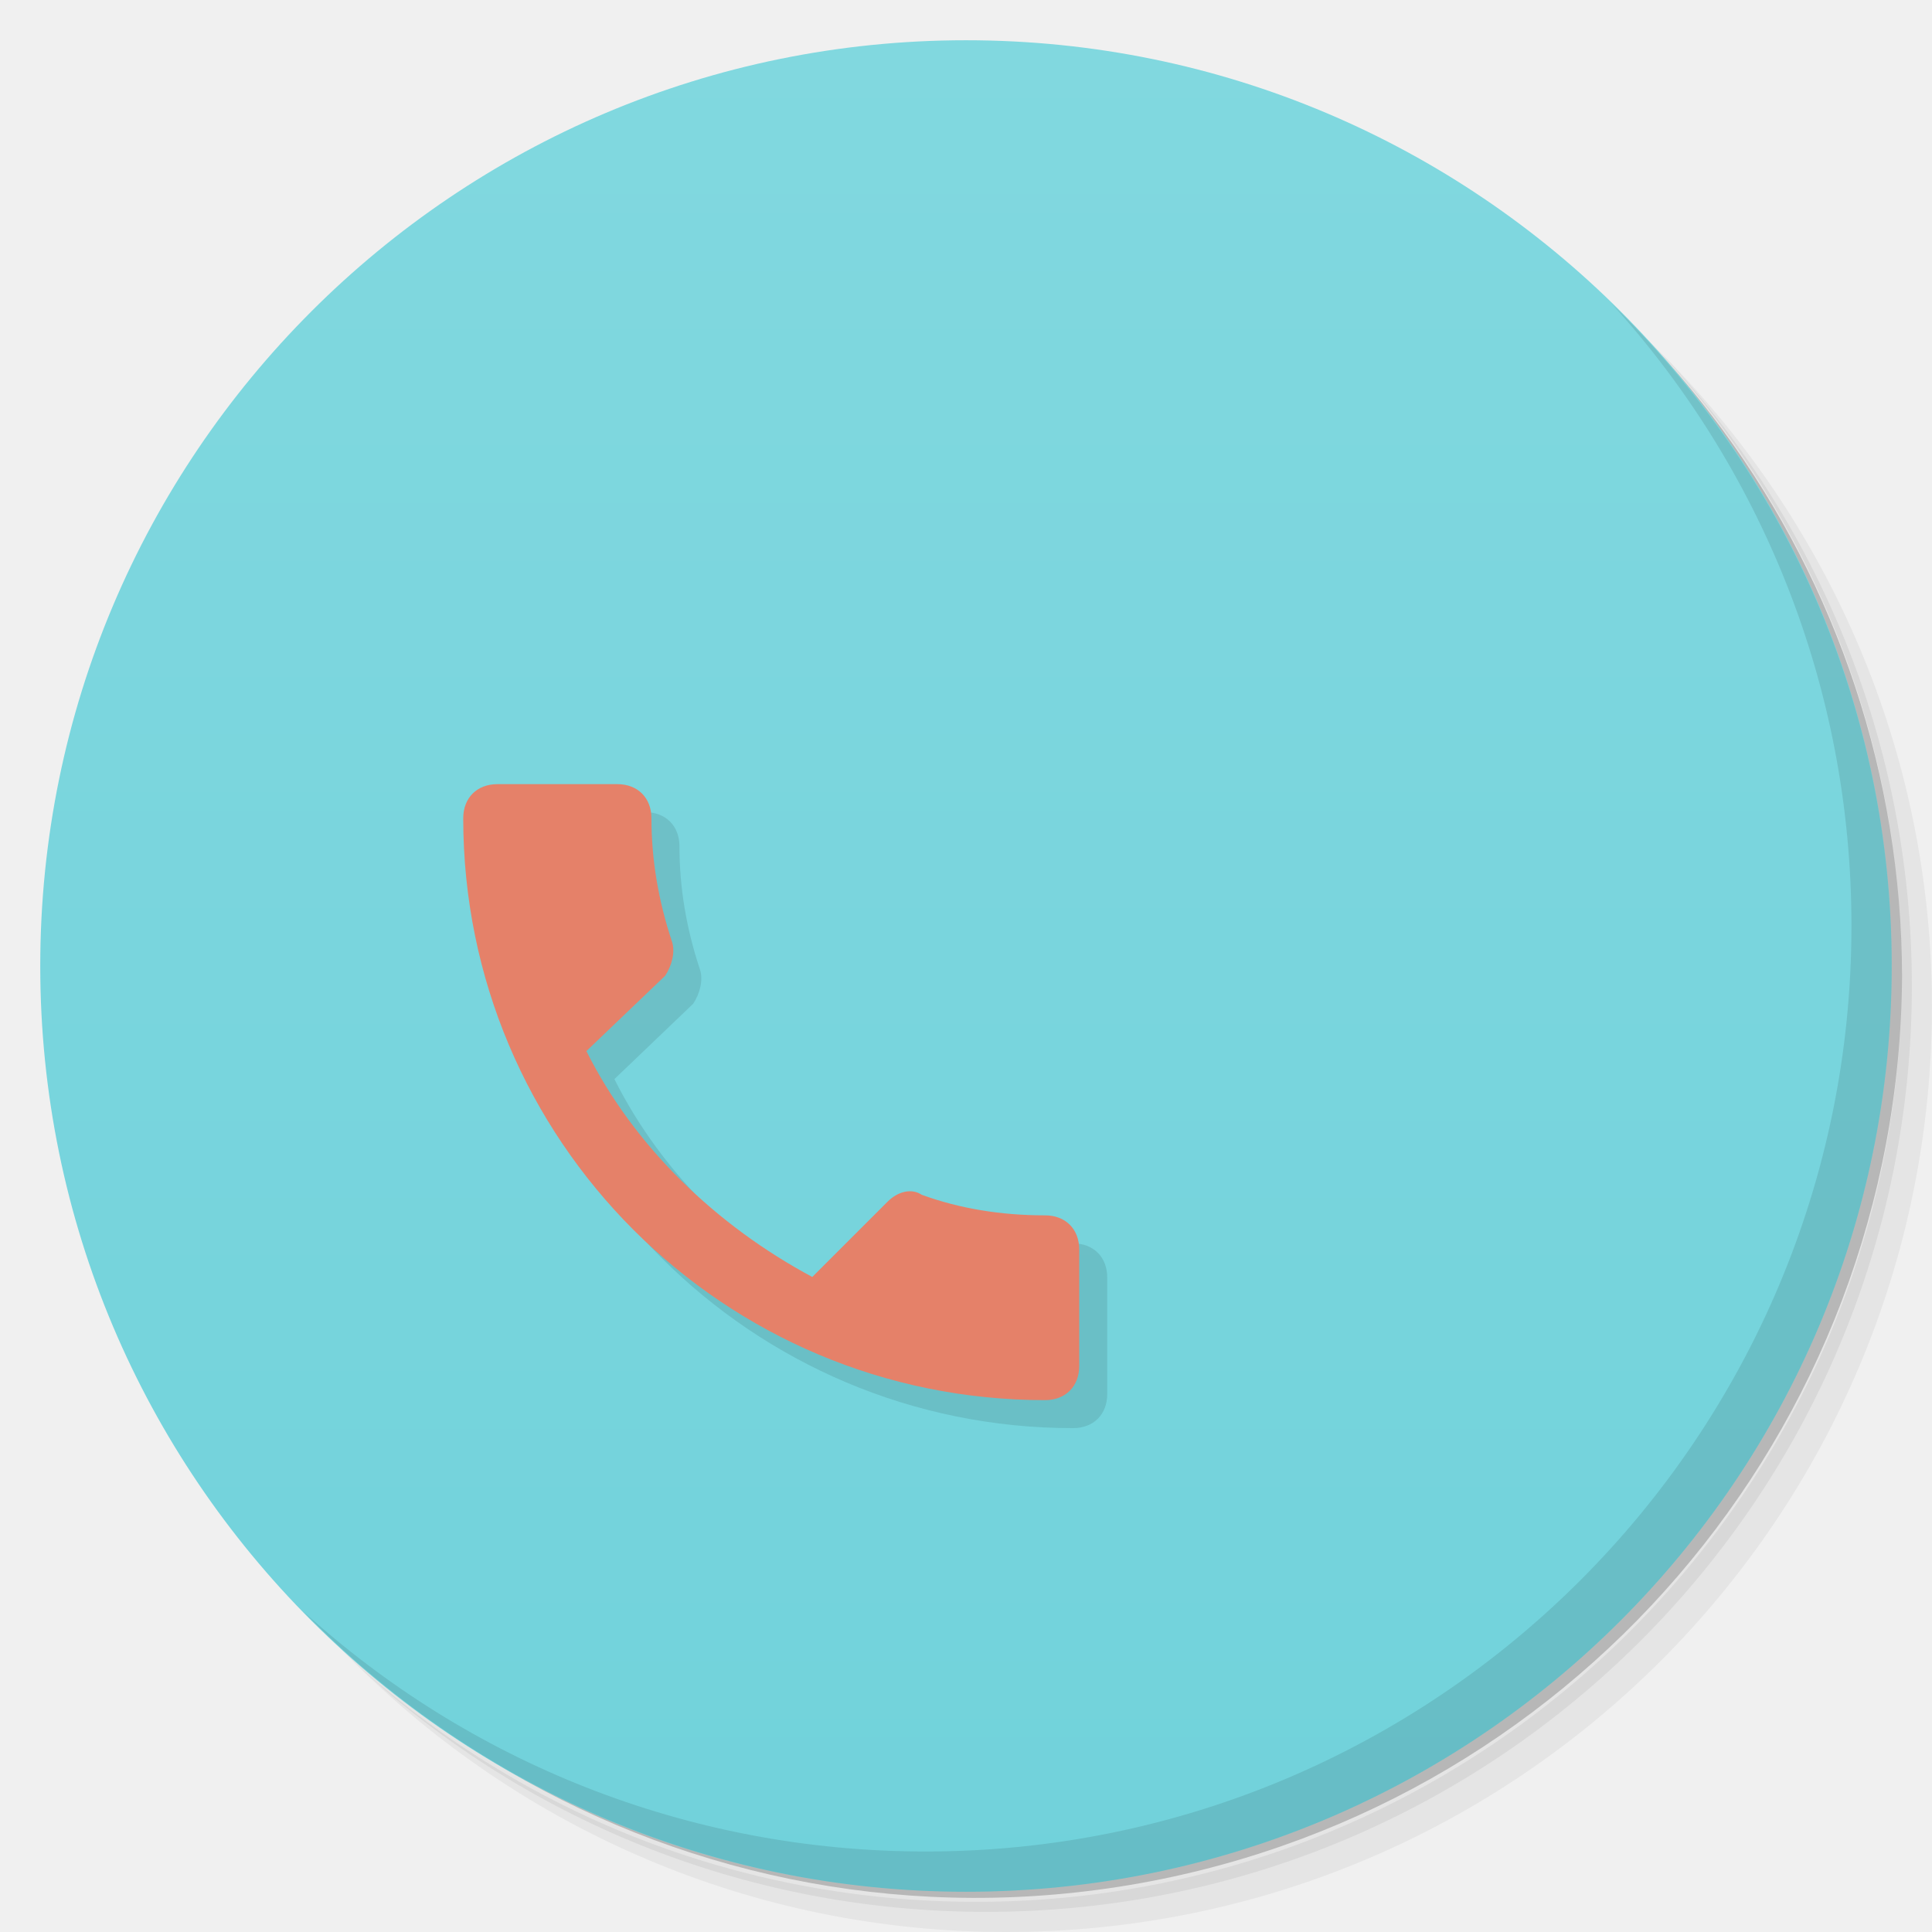
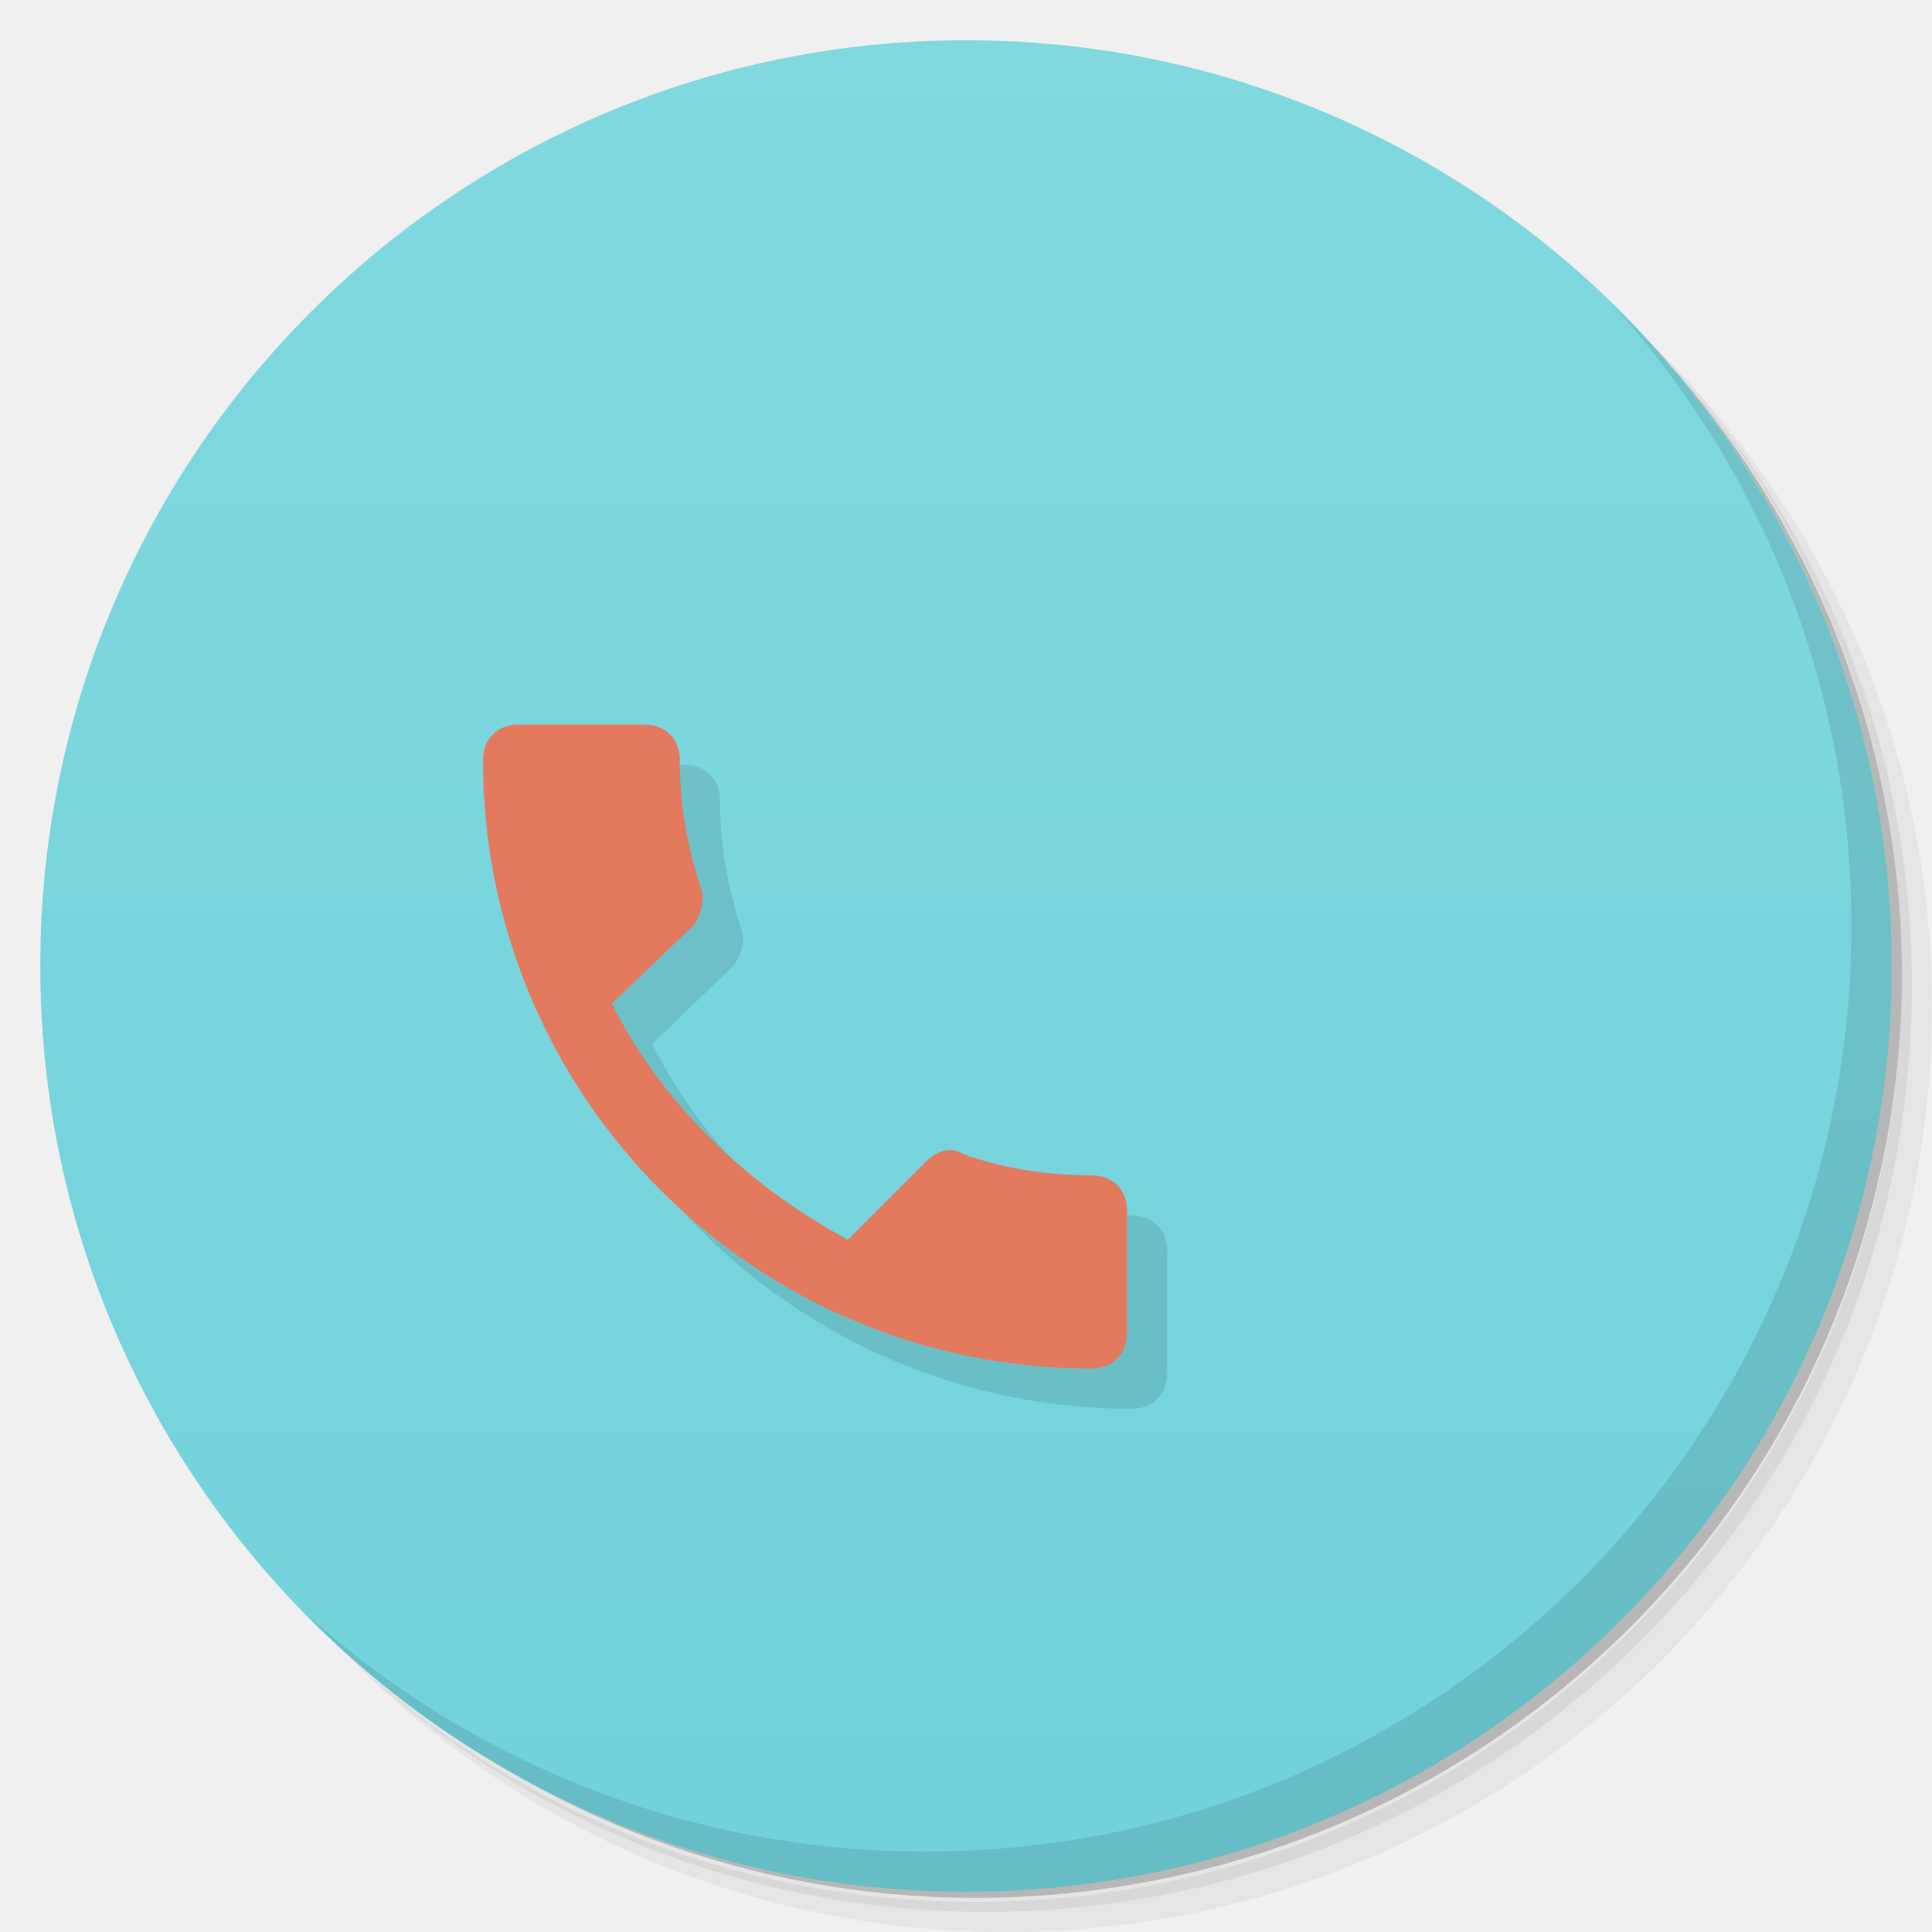
<svg xmlns="http://www.w3.org/2000/svg" xmlns:xlink="http://www.w3.org/1999/xlink" viewBox="0 0 48 48" id="svg2" version="1.1" width="100%" height="100%">
  <defs id="defs4">
    <linearGradient id="linearGradient3764" x1="1" x2="47" gradientUnits="userSpaceOnUse" gradientTransform="matrix(0,-1,1,0,-1.5e-6,48)">
      <stop stop-color="#51c8d3" stop-opacity="1" id="stop7" offset="0" style="stop-color:#71d2db;stop-opacity:1;" />
      <stop offset="1" stop-color="#61ced7" stop-opacity="1" id="stop9" style="stop-color:#81d8df;stop-opacity:1;" />
    </linearGradient>
    <clipPath id="clipPath-165424667">
      <g transform="translate(0,-1004.362)" id="g12">
        <path d="m -24 13 c 0 1.105 -0.672 2 -1.5 2 -0.828 0 -1.5 -0.895 -1.5 -2 0 -1.105 0.672 -2 1.5 -2 0.828 0 1.5 0.895 1.5 2 z" transform="matrix(15.33333,0,0,11.5,415,878.8622)" fill="#1890d0" id="path14" />
      </g>
    </clipPath>
    <clipPath id="clipPath-178411873">
      <g transform="translate(0,-1004.362)" id="g17">
        <path d="m -24 13 c 0 1.105 -0.672 2 -1.5 2 -0.828 0 -1.5 -0.895 -1.5 -2 0 -1.105 0.672 -2 1.5 -2 0.828 0 1.5 0.895 1.5 2 z" transform="matrix(15.33333,0,0,11.5,415,878.8622)" fill="#1890d0" id="path19" />
      </g>
    </clipPath>
  </defs>
  <g id="g21">
    <path d="m 36.31 5 c 5.859 4.062 9.688 10.831 9.688 18.5 c 0 12.426 -10.07 22.5 -22.5 22.5 c -7.669 0 -14.438 -3.828 -18.5 -9.688 c 1.037 1.822 2.306 3.499 3.781 4.969 c 4.085 3.712 9.514 5.969 15.469 5.969 c 12.703 0 23 -10.298 23 -23 c 0 -5.954 -2.256 -11.384 -5.969 -15.469 c -1.469 -1.475 -3.147 -2.744 -4.969 -3.781 z m 4.969 3.781 c 3.854 4.113 6.219 9.637 6.219 15.719 c 0 12.703 -10.297 23 -23 23 c -6.081 0 -11.606 -2.364 -15.719 -6.219 c 4.16 4.144 9.883 6.719 16.219 6.719 c 12.703 0 23 -10.298 23 -23 c 0 -6.335 -2.575 -12.06 -6.719 -16.219 z" opacity="0.05" id="path23" />
    <path d="m 41.28 8.781 c 3.712 4.085 5.969 9.514 5.969 15.469 c 0 12.703 -10.297 23 -23 23 c -5.954 0 -11.384 -2.256 -15.469 -5.969 c 4.113 3.854 9.637 6.219 15.719 6.219 c 12.703 0 23 -10.298 23 -23 c 0 -6.081 -2.364 -11.606 -6.219 -15.719 z" opacity="0.1" id="path25" />
    <path d="m 31.25 2.375 c 8.615 3.154 14.75 11.417 14.75 21.13 c 0 12.426 -10.07 22.5 -22.5 22.5 c -9.708 0 -17.971 -6.135 -21.12 -14.75 a 23 23 0 0 0 44.875 -7 a 23 23 0 0 0 -16 -21.875 z" opacity="0.2" id="path27" />
  </g>
  <g id="g29">
    <path d="m 24 1 c 12.703 0 23 10.297 23 23 c 0 12.703 -10.297 23 -23 23 -12.703 0 -23 -10.297 -23 -23 0 -12.703 10.297 -23 23 -23 z" fill="url(#linearGradient3764)" fill-opacity="1" id="path31" />
  </g>
  <g id="g33" />
-   <g id="g35">
-     <g clip-path="url(#clipPath-165424667)" id="g37">
-       <g transform="translate(1,1)" id="g39">
-         <g opacity="0.1" id="g41">
-           <g id="g43">
-             <path d="m 12.773 17 l 22.453 0 c 0.98 0 1.773 0.793 1.773 1.773 l 0 12.453 c 0 0.98 -0.793 1.773 -1.773 1.773 l -22.453 0 c -0.98 0 -1.773 -0.793 -1.773 -1.773 l 0 -12.453 c 0 -0.98 0.793 -1.773 1.773 -1.773 m 0 0" stroke="none" fill-rule="nonzero" fill-opacity="1" fill="#000" id="path45" />
-             <path d="m 11 25 l 0 6.219 c 0 0.98 0.801 1.781 1.781 1.781 l 22.438 0 c 0.98 0 1.781 -0.801 1.781 -1.781 l 0 -6.219 m -26 0" stroke="none" fill-rule="nonzero" fill-opacity="1" fill="#000" id="path47" />
-             <path d="m 15 20 l 18 0 l 0 2 l -18 0 m 0 -2" stroke="none" fill-rule="nonzero" fill-opacity="1" fill="#000" id="path49" />
-             <path d="m 16.875 11 c -0.492 0 -0.875 0.383 -0.875 0.875 l 0 9.125 l 16 0 l 0 -7 l -3 -3 m -12.12 0" stroke="none" fill-rule="nonzero" fill-opacity="1" fill="#000" id="path51" />
-             <path d="m 15 28 l 18 0 l 0 2 l -18 0 m 0 -2" stroke="none" fill-rule="nonzero" fill-opacity="1" fill="#000" id="path53" />
-             <path d="m 32 29 l 0 7.113 c 0 0.492 -0.395 0.887 -0.887 0.887 l -14.227 0 c -0.492 0 -0.887 -0.395 -0.887 -0.887 l 0 -7.113 m 16 0" stroke="none" fill-rule="nonzero" fill-opacity="1" fill="#000" id="path55" />
-             <path d="m 29 11 l 0 3 l 3 0 m -3 -3" stroke="none" fill-rule="nonzero" fill-opacity="1" fill="#000" id="path57" />
-             <use xlink:href="#SVGCleanerId_0" id="use59" />
-             <path d="m 19 13 l 9 0 l 0 1 l -9 0 m 0 -1" stroke="none" fill-rule="nonzero" fill-opacity="0.702" fill="#000" id="path61" />
-             <path d="m 19 15 l 9 0 l 0 1 l -9 0 m 0 -1" stroke="none" fill-rule="nonzero" fill-opacity="0.702" fill="#000" id="path63" />
-             <path d="m 19 17 l 9 0 l 0 1 l -9 0 m 0 -1" stroke="none" fill-rule="nonzero" fill-opacity="0.702" fill="#000" id="path65" />
-             <path d="m 19 19 l 6 0 l 0 1 l -6 0 m 0 -1" stroke="none" fill-rule="nonzero" fill-opacity="0.702" fill="#000" id="path67" />
+   <g id="g98">
+     <path d="m 40.03 7.531 c 3.712 4.084 5.969 9.514 5.969 15.469 0 12.703 -10.297 23 -23 23 c -5.954 0 -11.384 -2.256 -15.469 -5.969 4.178 4.291 10.01 6.969 16.469 6.969 c 12.703 0 23 -10.298 23 -23 0 -6.462 -2.677 -12.291 -6.969 -16.469 z" opacity="0.1" id="path100" />
+   </g>
+   <g id="g6316">
+     <g id="g35">
+       <g id="g37" clip-path="url(#clipPath-165424667)">
+         <g id="g39" transform="translate(1,1)">
+           <g id="g41" opacity="0.1">
+             <g id="g43">
+               <path id="path45" fill="#000" fill-opacity="1" fill-rule="nonzero" stroke="none" d="m 12.773 17 l 22.453 0 c 0.98 0 1.773 0.793 1.773 1.773 l 0 12.453 c 0 0.98 -0.793 1.773 -1.773 1.773 l -22.453 0 c -0.98 0 -1.773 -0.793 -1.773 -1.773 l 0 -12.453 c 0 -0.98 0.793 -1.773 1.773 -1.773 m 0 0" />
+               <path id="path47" fill="#000" fill-opacity="1" fill-rule="nonzero" stroke="none" d="m 11 25 l 0 6.219 c 0 0.98 0.801 1.781 1.781 1.781 l 22.438 0 c 0.98 0 1.781 -0.801 1.781 -1.781 l 0 -6.219 m -26 0" />
+               <path id="path49" fill="#000" fill-opacity="1" fill-rule="nonzero" stroke="none" d="m 15 20 l 18 0 l 0 2 l -18 0 m 0 -2" />
+               <path id="path51" fill="#000" fill-opacity="1" fill-rule="nonzero" stroke="none" d="m 16.875 11 c -0.492 0 -0.875 0.383 -0.875 0.875 l 0 9.125 l 16 0 l 0 -7 l -3 -3 m -12.12 0" />
+               <path id="path53" fill="#000" fill-opacity="1" fill-rule="nonzero" stroke="none" d="m 15 28 l 18 0 l 0 2 l -18 0 m 0 -2" />
+               <path id="path55" fill="#000" fill-opacity="1" fill-rule="nonzero" stroke="none" d="m 32 29 l 0 7.113 c 0 0.492 -0.395 0.887 -0.887 0.887 l -14.227 0 c -0.492 0 -0.887 -0.395 -0.887 -0.887 l 0 -7.113 m 16 0" />
+               <path id="path57" fill="#000" fill-opacity="1" fill-rule="nonzero" stroke="none" d="m 29 11 l 0 3 l 3 0 m -3 -3" />
+               <use id="use59" xlink:href="#SVGCleanerId_0" />
+               <path id="path61" fill="#000" fill-opacity="0.702" fill-rule="nonzero" stroke="none" d="m 19 13 l 9 0 l 0 1 l -9 0 m 0 -1" />
+               <path id="path63" fill="#000" fill-opacity="0.702" fill-rule="nonzero" stroke="none" d="m 19 15 l 9 0 l 0 1 l -9 0 m 0 -1" />
+               <path id="path65" fill="#000" fill-opacity="0.702" fill-rule="nonzero" stroke="none" d="m 19 17 l 9 0 l 0 1 l -9 0 m 0 -1" />
+               <path id="path67" fill="#000" fill-opacity="0.702" fill-rule="nonzero" stroke="none" d="m 19 19 l 6 0 l 0 1 l -6 0 m 0 -1" />
+             </g>
          </g>
        </g>
      </g>
    </g>
-   </g>
-   <g id="g69">
-     <g clip-path="url(#clipPath-178411873)" id="g71">
-       <g id="g73">
-         <path d="m 12.773 17 l 22.453 0 c 0.98 0 1.773 0.793 1.773 1.773 l 0 12.453 c 0 0.98 -0.793 1.773 -1.773 1.773 l -22.453 0 c -0.98 0 -1.773 -0.793 -1.773 -1.773 l 0 -12.453 c 0 -0.98 0.793 -1.773 1.773 -1.773 m 0 0" fill="#515462" stroke="none" fill-rule="nonzero" fill-opacity="1" id="path75" />
-         <path d="m 11 25 l 0 6.219 c 0 0.98 0.801 1.781 1.781 1.781 l 22.438 0 c 0.98 0 1.781 -0.801 1.781 -1.781 l 0 -6.219 m -26 0" fill="#212c3c" stroke="none" fill-rule="nonzero" fill-opacity="1" id="path77" />
-         <path d="m 15 20 l 18 0 l 0 2 l -18 0 m 0 -2" fill="#212c3c" stroke="none" fill-rule="nonzero" fill-opacity="1" id="path79" />
-         <path d="m 16.875 11 c -0.492 0 -0.875 0.383 -0.875 0.875 l 0 9.125 l 16 0 l 0 -7 l -3 -3 m -12.12 0" fill="#ececde" stroke="none" fill-rule="nonzero" fill-opacity="1" id="path81" />
-         <path d="m 15 28 l 18 0 l 0 2 l -18 0 m 0 -2" fill="#515462" stroke="none" fill-rule="nonzero" fill-opacity="1" id="path83" />
-         <path d="m 32 29 l 0 7.113 c 0 0.492 -0.395 0.887 -0.887 0.887 l -14.227 0 c -0.492 0 -0.887 -0.395 -0.887 -0.887 l 0 -7.113 m 16 0" fill="#ececde" stroke="none" fill-rule="nonzero" fill-opacity="1" id="path85" />
-         <path d="m 29 11 l 0 3 l 3 0 m -3 -3" fill="#fff" stroke="none" fill-rule="nonzero" fill-opacity="1" id="path87" />
-         <path d="m 29 14 l 3 0 l 0 3 m -3 -3" fill="#000" stroke="none" fill-rule="nonzero" fill-opacity="0.2" id="SVGCleanerId_0" />
-         <path d="m 19 13 l 9 0 l 0 1 l -9 0 m 0 -1" fill="#696e78" stroke="none" fill-rule="nonzero" fill-opacity="0.702" id="path90" />
-         <path d="m 19 15 l 9 0 l 0 1 l -9 0 m 0 -1" fill="#696e78" stroke="none" fill-rule="nonzero" fill-opacity="0.702" id="path92" />
-         <path d="m 19 17 l 9 0 l 0 1 l -9 0 m 0 -1" fill="#696e78" stroke="none" fill-rule="nonzero" fill-opacity="0.702" id="path94" />
-         <path d="m 19 19 l 6 0 l 0 1 l -6 0 m 0 -1" fill="#696e78" stroke="none" fill-rule="nonzero" fill-opacity="0.702" id="path96" />
+     <g id="g69">
+       <g id="g71" clip-path="url(#clipPath-178411873)">
+         <g id="g73">
+           <path fill="#515462" fill-opacity="1" fill-rule="nonzero" stroke="none" id="path75" d="m 12.773 17 l 22.453 0 c 0.98 0 1.773 0.793 1.773 1.773 l 0 12.453 c 0 0.98 -0.793 1.773 -1.773 1.773 l -22.453 0 c -0.98 0 -1.773 -0.793 -1.773 -1.773 l 0 -12.453 c 0 -0.98 0.793 -1.773 1.773 -1.773 m 0 0" />
+           <path fill="#212c3c" fill-opacity="1" fill-rule="nonzero" stroke="none" id="path77" d="m 11 25 l 0 6.219 c 0 0.98 0.801 1.781 1.781 1.781 l 22.438 0 c 0.98 0 1.781 -0.801 1.781 -1.781 l 0 -6.219 m -26 0" />
+           <path fill="#212c3c" fill-opacity="1" fill-rule="nonzero" stroke="none" id="path79" d="m 15 20 l 18 0 l 0 2 l -18 0 m 0 -2" />
+           <path fill="#ececde" fill-opacity="1" fill-rule="nonzero" stroke="none" id="path81" d="m 16.875 11 c -0.492 0 -0.875 0.383 -0.875 0.875 l 0 9.125 l 16 0 l 0 -7 l -3 -3 m -12.12 0" />
+           <path fill="#515462" fill-opacity="1" fill-rule="nonzero" stroke="none" id="path83" d="m 15 28 l 18 0 l 0 2 l -18 0 m 0 -2" />
+           <path fill="#ececde" fill-opacity="1" fill-rule="nonzero" stroke="none" id="path85" d="m 32 29 l 0 7.113 c 0 0.492 -0.395 0.887 -0.887 0.887 l -14.227 0 c -0.492 0 -0.887 -0.395 -0.887 -0.887 l 0 -7.113 m 16 0" />
+           <path fill="#fff" fill-opacity="1" fill-rule="nonzero" stroke="none" id="path87" d="m 29 11 l 0 3 l 3 0 m -3 -3" />
+           <path fill="#000" fill-opacity="0.2" fill-rule="nonzero" stroke="none" id="SVGCleanerId_0" d="m 29 14 l 3 0 l 0 3 m -3 -3" />
+           <path fill="#696e78" fill-opacity="0.702" fill-rule="nonzero" stroke="none" id="path90" d="m 19 13 l 9 0 l 0 1 l -9 0 m 0 -1" />
+           <path fill="#696e78" fill-opacity="0.702" fill-rule="nonzero" stroke="none" id="path92" d="m 19 15 l 9 0 l 0 1 l -9 0 m 0 -1" />
+           <path fill="#696e78" fill-opacity="0.702" fill-rule="nonzero" stroke="none" id="path94" d="m 19 17 l 9 0 l 0 1 l -9 0 m 0 -1" />
+           <path fill="#696e78" fill-opacity="0.702" fill-rule="nonzero" stroke="none" id="path96" d="m 19 19 l 6 0 l 0 1 l -6 0 m 0 -1" />
+         </g>
      </g>
    </g>
+     <path d="m 16.2,25.933 c 1.244,2.489 3.378,4.533 5.867,5.867 l 1.956,-1.956 c 0.267,-0.267 0.622,-0.356 0.889,-0.178 0.978,0.356 2.044,0.533 3.2,0.533 0.533,0 0.889,0.356 0.889,0.889 l 0,3.022 C 29,34.644 28.644,35 28.111,35 19.756,35 13,28.244 13,19.889 c 0,-0.533 0.356,-0.889 0.889,-0.889 l 3.111,0 c 0.533,0 0.889,0.356 0.889,0.889 0,1.067 0.178,2.133 0.533,3.2 0.089,0.267 0,0.622 -0.178,0.889 L 16.2,25.933 l 0,0 z" id="path4085" style="opacity:0.1;fill:#000000;fill-opacity:1;stroke:none" />
+     <path style="fill:#e37a5d;fill-opacity:1;stroke:none" id="Shape" d="m 15.2,24.933 c 1.244,2.489 3.378,4.533 5.867,5.867 l 1.956,-1.956 c 0.267,-0.267 0.622,-0.356 0.889,-0.178 0.978,0.356 2.044,0.533 3.2,0.533 0.533,0 0.889,0.356 0.889,0.889 l 0,3.022 C 28,33.644 27.644,34 27.111,34 18.756,34 12,27.244 12,18.889 c 0,-0.533 0.356,-0.889 0.889,-0.889 l 3.111,0 c 0.533,0 0.889,0.356 0.889,0.889 0,1.067 0.178,2.133 0.533,3.2 0.089,0.267 0,0.622 -0.178,0.889 L 15.2,24.933 l 0,0 z" />
  </g>
-   <g id="g98">
-     <path d="m 40.03 7.531 c 3.712 4.084 5.969 9.514 5.969 15.469 0 12.703 -10.297 23 -23 23 c -5.954 0 -11.384 -2.256 -15.469 -5.969 4.178 4.291 10.01 6.969 16.469 6.969 c 12.703 0 23 -10.298 23 -23 0 -6.462 -2.677 -12.291 -6.969 -16.469 z" opacity="0.1" id="path100" />
-   </g>
-   <path style="opacity:0.1;fill:#000000;fill-opacity:1;stroke:none" id="path4085" d="m 15.265,26.81 c 1.19,2.381 3.231,4.336 5.612,5.612 l 1.871,-1.871 c 0.255,-0.255 0.595,-0.34 0.85,-0.17 0.935,0.34 1.956,0.51 3.061,0.51 0.51,0 0.85,0.34 0.85,0.85 l 0,2.891 c 0,0.51 -0.34,0.85 -0.85,0.85 -7.992,0 -14.454,-6.462 -14.454,-14.454 0,-0.51 0.34,-0.85 0.85,-0.85 l 2.976,0 c 0.51,0 0.85,0.34 0.85,0.85 0,1.02 0.17,2.041 0.51,3.061 0.085,0.255 0,0.595 -0.17,0.85 l -1.956,1.871 0,0 z" />
-   <path d="m 14.569,26.114 c 1.19,2.381 3.231,4.336 5.612,5.612 l 1.871,-1.871 c 0.255,-0.255 0.595,-0.34 0.85,-0.17 0.935,0.34 1.956,0.51 3.061,0.51 0.51,0 0.85,0.34 0.85,0.85 l 0,2.891 c 0,0.51 -0.34,0.85 -0.85,0.85 -7.992,0 -14.454,-6.462 -14.454,-14.454 0,-0.51 0.34,-0.85 0.85,-0.85 l 2.976,0 c 0.51,0 0.85,0.34 0.85,0.85 0,1.02 0.17,2.041 0.51,3.061 0.085,0.255 0,0.595 -0.17,0.85 l -1.956,1.871 0,0 z" id="Shape" style="fill:#e58169;fill-opacity:1;stroke:none" />
</svg>
